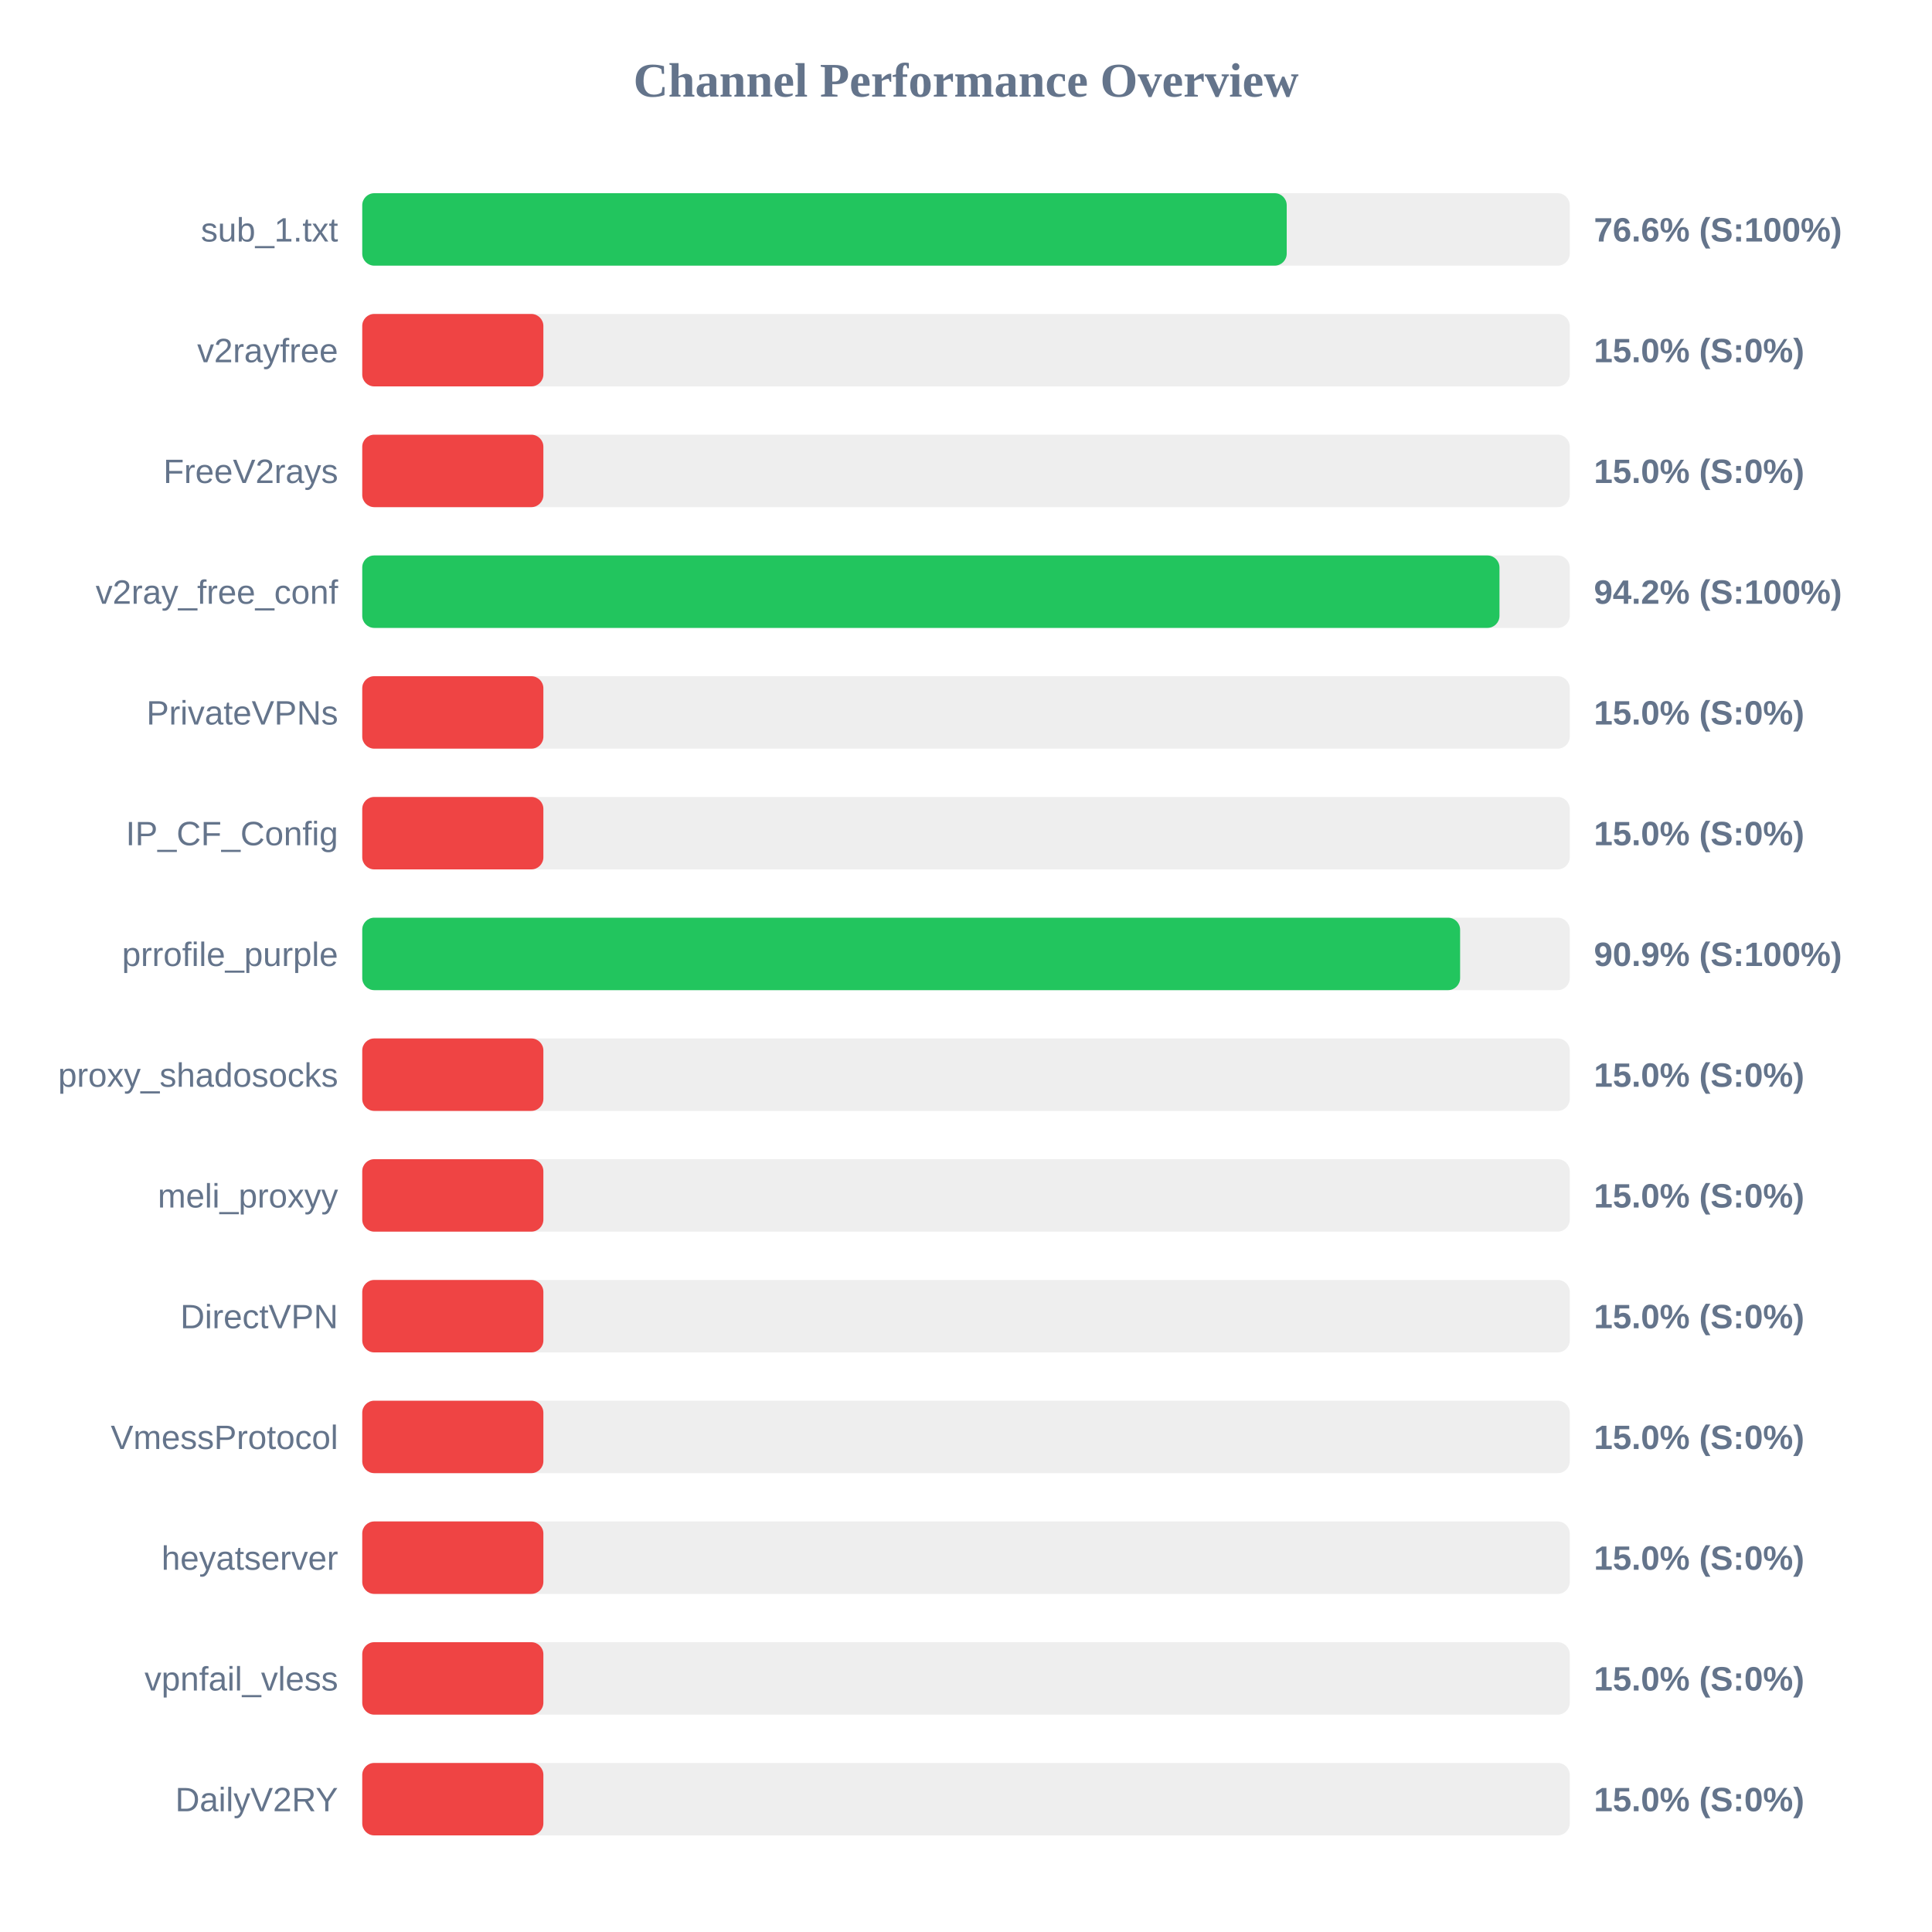
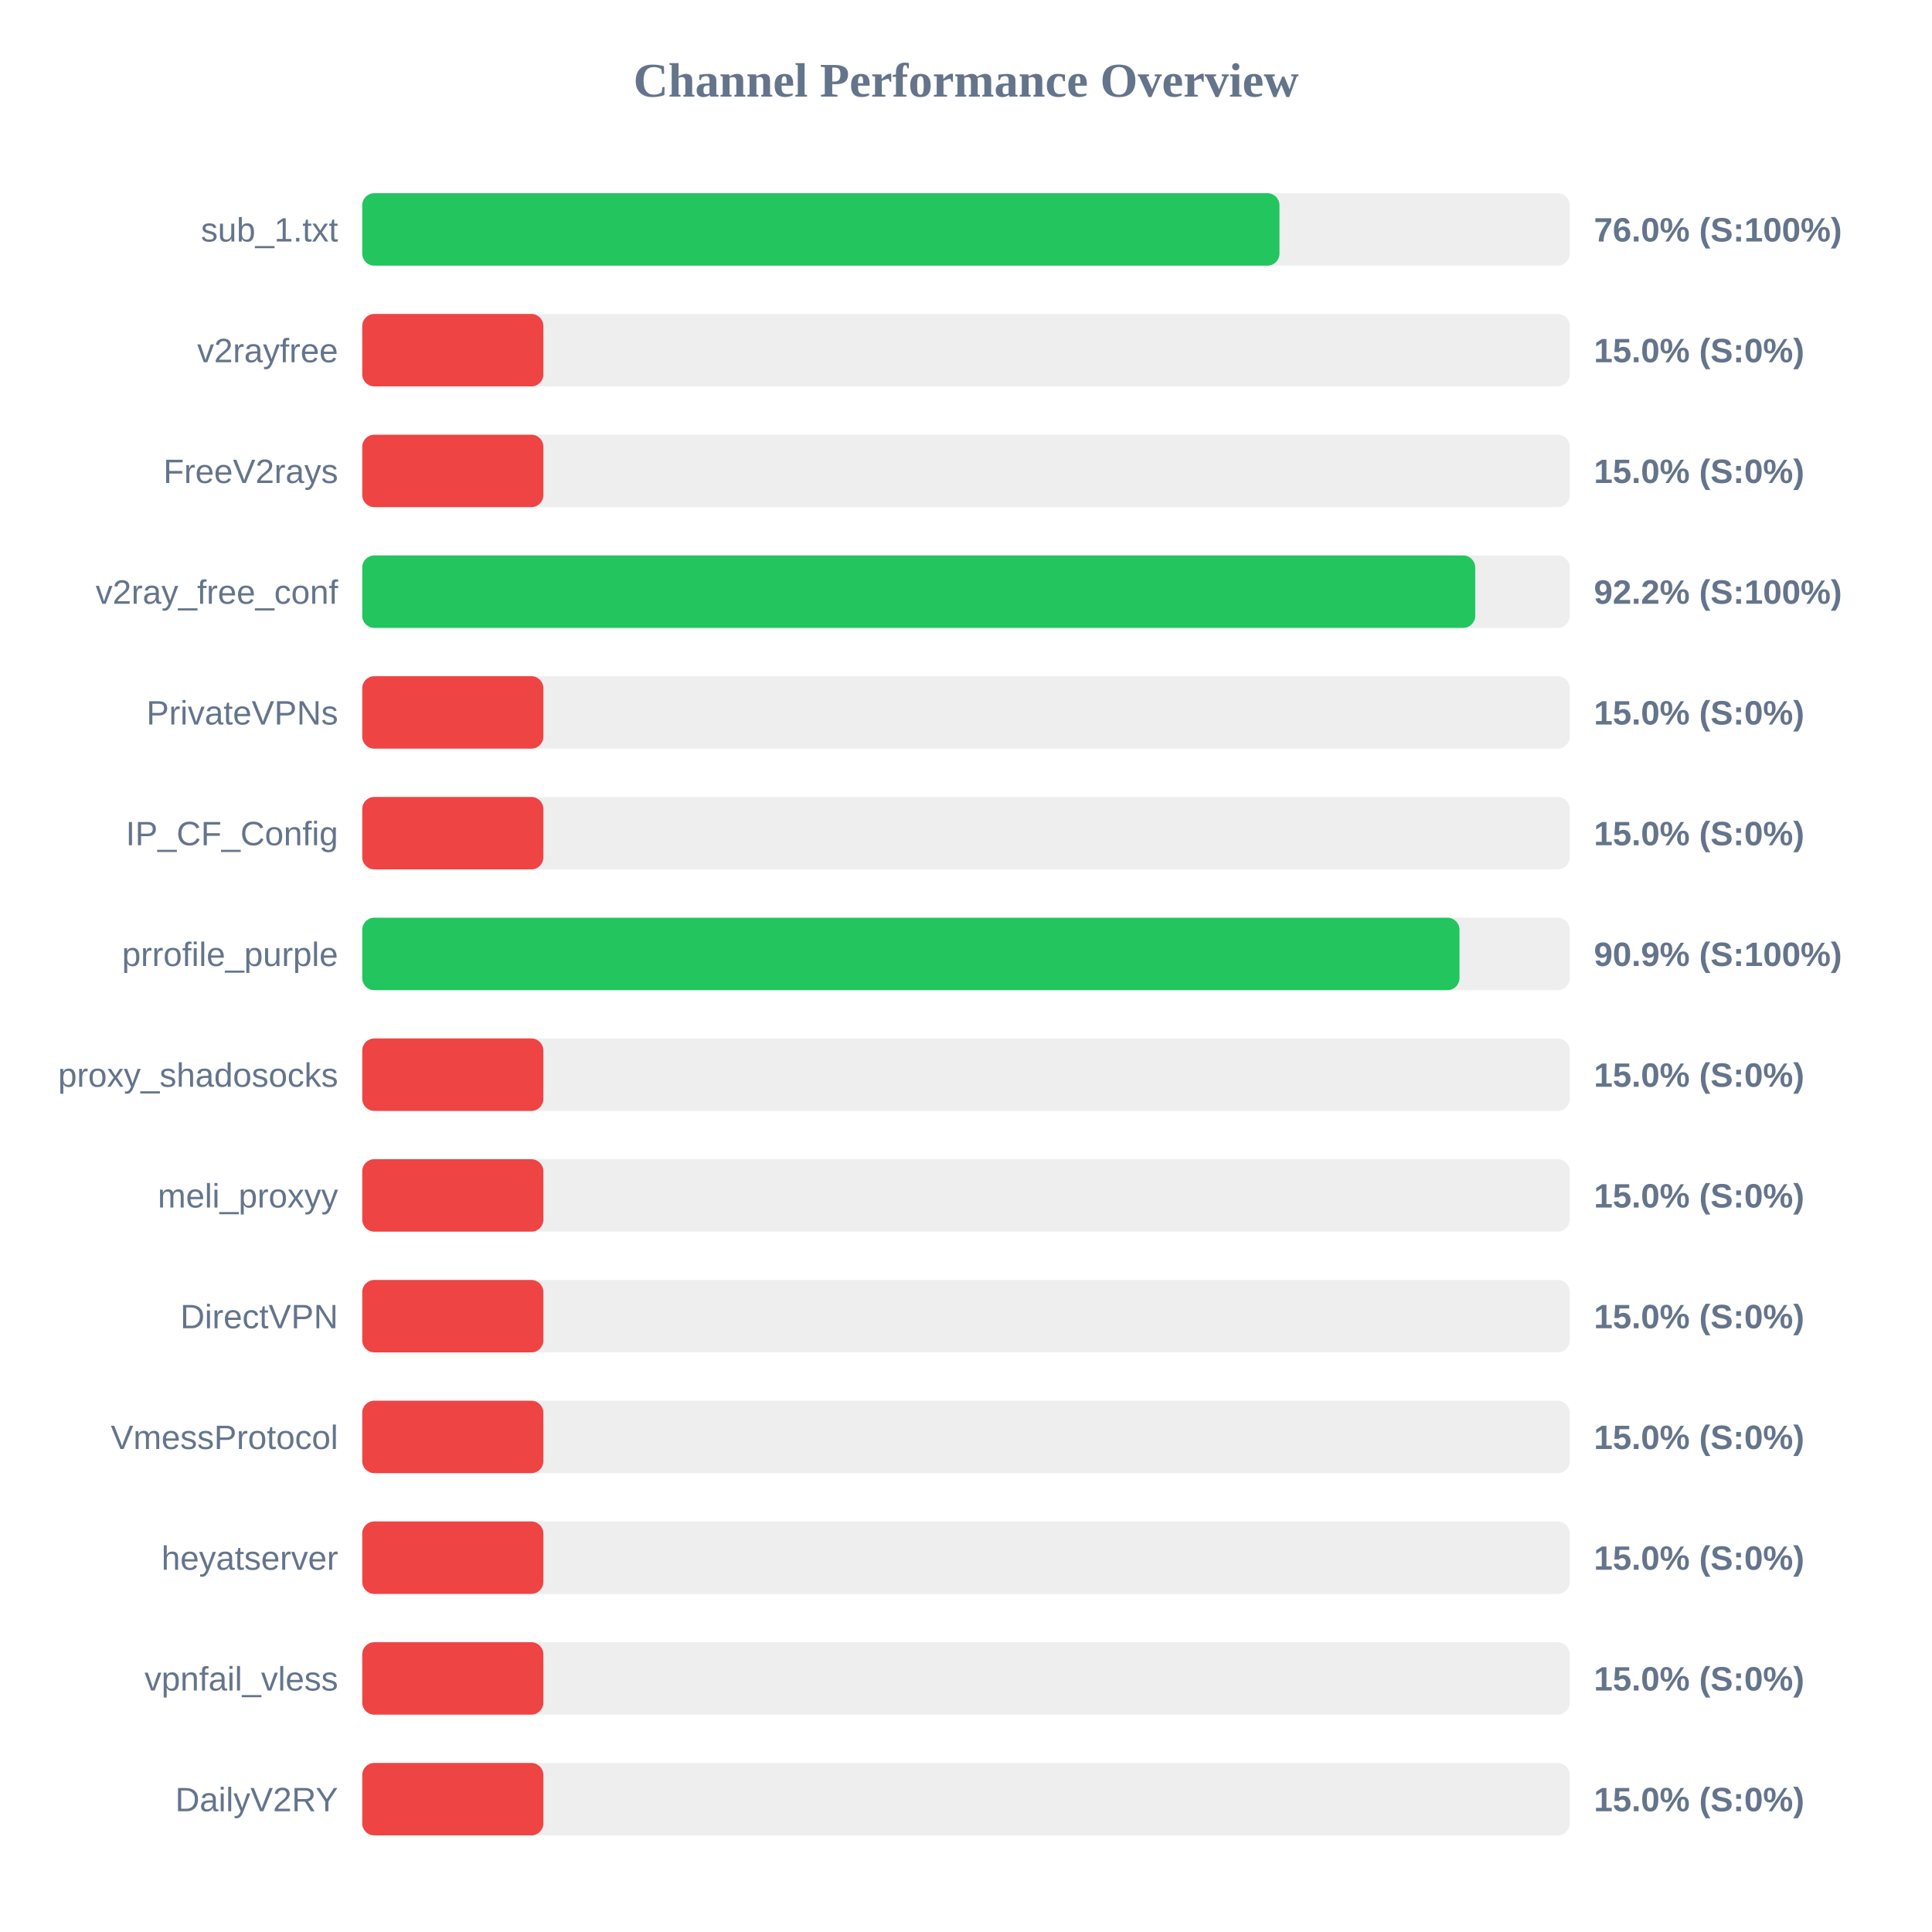
<svg xmlns="http://www.w3.org/2000/svg" width="800" height="800" version="1.1">
  <style>
        .row { font: 14px Arial; fill: #64748b; }
        .score { font: bold 14px Arial; fill: #64748b; }
    </style>
  <text x="400" y="40" text-anchor="middle" font-size="20px" font-weight="bold" fill="#64748b">Channel Performance Overview</text>
  <rect x="150" y="80" width="500" height="30" fill="#eee" rx="5" />
-   <rect x="150" y="80" width="382.8" height="30" fill="#22c55e" rx="5" />
+   <rect x="150" y="80" width="379.8" height="30" fill="#22c55e" rx="5" />
  <text x="140" y="100" text-anchor="end" class="row">sub_1.txt</text>
-   <text x="660" y="100" text-anchor="start" class="score">76.6% (S:100%)</text>
+   <text x="660" y="100" text-anchor="start" class="score">76.0% (S:100%)</text>
  <rect x="150" y="130" width="500" height="30" fill="#eee" rx="5" />
  <rect x="150" y="130" width="75.0" height="30" fill="#ef4444" rx="5" />
  <text x="140" y="150" text-anchor="end" class="row">v2rayfree</text>
  <text x="660" y="150" text-anchor="start" class="score">15.0% (S:0%)</text>
  <rect x="150" y="180" width="500" height="30" fill="#eee" rx="5" />
  <rect x="150" y="180" width="75.0" height="30" fill="#ef4444" rx="5" />
  <text x="140" y="200" text-anchor="end" class="row">FreeV2rays</text>
  <text x="660" y="200" text-anchor="start" class="score">15.0% (S:0%)</text>
  <rect x="150" y="230" width="500" height="30" fill="#eee" rx="5" />
-   <rect x="150" y="230" width="470.9" height="30" fill="#22c55e" rx="5" />
+   <rect x="150" y="230" width="460.85" height="30" fill="#22c55e" rx="5" />
  <text x="140" y="250" text-anchor="end" class="row">v2ray_free_conf</text>
-   <text x="660" y="250" text-anchor="start" class="score">94.2% (S:100%)</text>
+   <text x="660" y="250" text-anchor="start" class="score">92.2% (S:100%)</text>
  <rect x="150" y="280" width="500" height="30" fill="#eee" rx="5" />
  <rect x="150" y="280" width="75.0" height="30" fill="#ef4444" rx="5" />
  <text x="140" y="300" text-anchor="end" class="row">PrivateVPNs</text>
  <text x="660" y="300" text-anchor="start" class="score">15.0% (S:0%)</text>
  <rect x="150" y="330" width="500" height="30" fill="#eee" rx="5" />
  <rect x="150" y="330" width="75.0" height="30" fill="#ef4444" rx="5" />
  <text x="140" y="350" text-anchor="end" class="row">IP_CF_Config</text>
  <text x="660" y="350" text-anchor="start" class="score">15.0% (S:0%)</text>
  <rect x="150" y="380" width="500" height="30" fill="#eee" rx="5" />
-   <rect x="150" y="380" width="454.6" height="30" fill="#22c55e" rx="5" />
+   <rect x="150" y="380" width="454.35" height="30" fill="#22c55e" rx="5" />
  <text x="140" y="400" text-anchor="end" class="row">prrofile_purple</text>
  <text x="660" y="400" text-anchor="start" class="score">90.9% (S:100%)</text>
  <rect x="150" y="430" width="500" height="30" fill="#eee" rx="5" />
  <rect x="150" y="430" width="75.0" height="30" fill="#ef4444" rx="5" />
  <text x="140" y="450" text-anchor="end" class="row">proxy_shadosocks</text>
  <text x="660" y="450" text-anchor="start" class="score">15.0% (S:0%)</text>
  <rect x="150" y="480" width="500" height="30" fill="#eee" rx="5" />
  <rect x="150" y="480" width="75.0" height="30" fill="#ef4444" rx="5" />
  <text x="140" y="500" text-anchor="end" class="row">meli_proxyy</text>
  <text x="660" y="500" text-anchor="start" class="score">15.0% (S:0%)</text>
  <rect x="150" y="530" width="500" height="30" fill="#eee" rx="5" />
  <rect x="150" y="530" width="75.0" height="30" fill="#ef4444" rx="5" />
  <text x="140" y="550" text-anchor="end" class="row">DirectVPN</text>
  <text x="660" y="550" text-anchor="start" class="score">15.0% (S:0%)</text>
  <rect x="150" y="580" width="500" height="30" fill="#eee" rx="5" />
  <rect x="150" y="580" width="75.0" height="30" fill="#ef4444" rx="5" />
  <text x="140" y="600" text-anchor="end" class="row">VmessProtocol</text>
  <text x="660" y="600" text-anchor="start" class="score">15.0% (S:0%)</text>
  <rect x="150" y="630" width="500" height="30" fill="#eee" rx="5" />
  <rect x="150" y="630" width="75.0" height="30" fill="#ef4444" rx="5" />
  <text x="140" y="650" text-anchor="end" class="row">heyatserver</text>
  <text x="660" y="650" text-anchor="start" class="score">15.0% (S:0%)</text>
  <rect x="150" y="680" width="500" height="30" fill="#eee" rx="5" />
  <rect x="150" y="680" width="75.0" height="30" fill="#ef4444" rx="5" />
  <text x="140" y="700" text-anchor="end" class="row">vpnfail_vless</text>
  <text x="660" y="700" text-anchor="start" class="score">15.0% (S:0%)</text>
  <rect x="150" y="730" width="500" height="30" fill="#eee" rx="5" />
  <rect x="150" y="730" width="75.0" height="30" fill="#ef4444" rx="5" />
  <text x="140" y="750" text-anchor="end" class="row">DailyV2RY</text>
  <text x="660" y="750" text-anchor="start" class="score">15.0% (S:0%)</text>
</svg>
